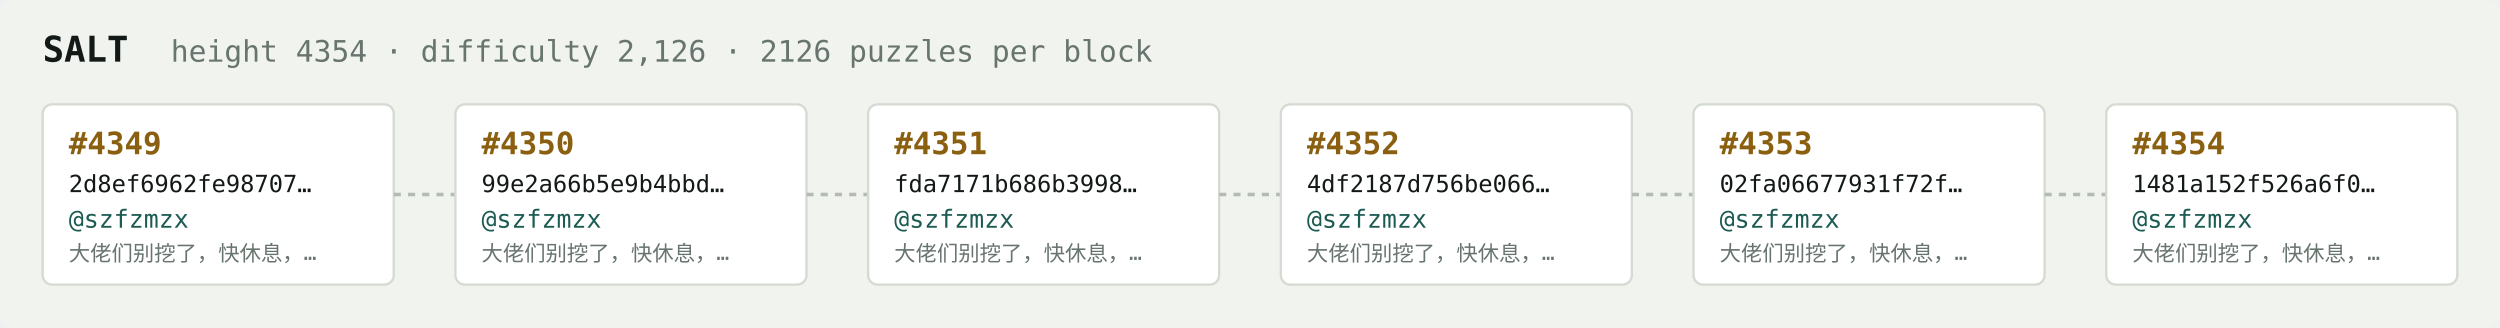
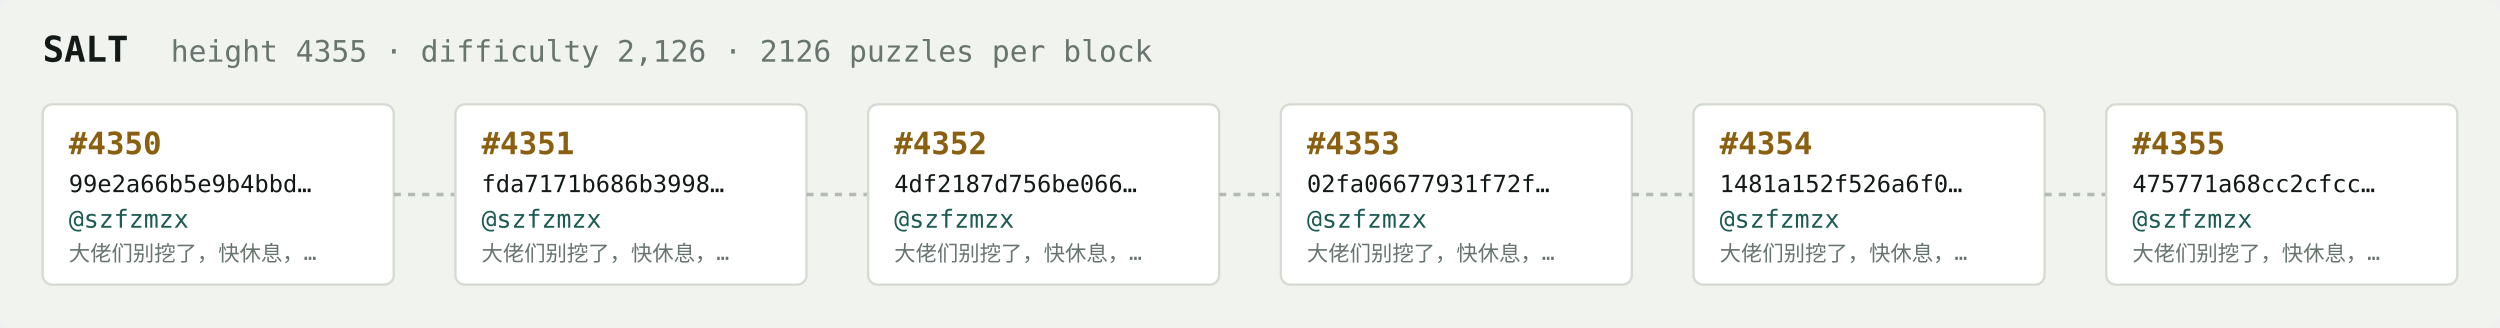
<svg xmlns="http://www.w3.org/2000/svg" width="1054" height="138" viewBox="0 0 1054 138" font-family="ui-monospace,SFMono-Regular,Menlo,monospace">
  <rect fill="#f1f3ef" width="1054" height="138" rx="6" />
  <text x="18" y="26" fill="#121916" font-size="15" font-weight="700">SALT</text>
-   <text x="72" y="26" fill="#68746e" font-size="12.5">height 4354 · difficulty 2,126 · 2126 puzzles per block</text>
+   <text x="72" y="26" fill="#68746e" font-size="12.5">height 4355 · difficulty 2,126 · 2126 puzzles per block</text>
  <rect x="18" y="44" width="148" height="76" rx="4" fill="#ffffff" stroke="#d5dbd2" stroke-width="1" />
-   <text x="29" y="65" fill="#8a5f10" font-size="13" font-weight="700">#4349</text>
-   <text x="29" y="81" fill="#121916" font-size="10">2d8ef6962fe98707…</text>
+   <text x="29" y="65" fill="#8a5f10" font-size="13" font-weight="700">#4350</text>
+   <text x="29" y="81" fill="#121916" font-size="10">99e2a66b5e9b4bbd…</text>
  <text x="29" y="96" fill="#1c5b52" font-size="10.5">@szfzmzx</text>
  <text x="29" y="110" fill="#68746e" font-size="9">大佬们别挖了，快休息，…</text>
  <line x1="166" y1="82.0" x2="192" y2="82.0" stroke="#b3bcb4" stroke-width="1.5" stroke-dasharray="3 3" />
  <rect x="192" y="44" width="148" height="76" rx="4" fill="#ffffff" stroke="#d5dbd2" stroke-width="1" />
-   <text x="203" y="65" fill="#8a5f10" font-size="13" font-weight="700">#4350</text>
-   <text x="203" y="81" fill="#121916" font-size="10">99e2a66b5e9b4bbd…</text>
+   <text x="203" y="65" fill="#8a5f10" font-size="13" font-weight="700">#4351</text>
+   <text x="203" y="81" fill="#121916" font-size="10">fda7171b686b3998…</text>
  <text x="203" y="96" fill="#1c5b52" font-size="10.5">@szfzmzx</text>
  <text x="203" y="110" fill="#68746e" font-size="9">大佬们别挖了，快休息，…</text>
  <line x1="340" y1="82.0" x2="366" y2="82.0" stroke="#b3bcb4" stroke-width="1.5" stroke-dasharray="3 3" />
  <rect x="366" y="44" width="148" height="76" rx="4" fill="#ffffff" stroke="#d5dbd2" stroke-width="1" />
-   <text x="377" y="65" fill="#8a5f10" font-size="13" font-weight="700">#4351</text>
-   <text x="377" y="81" fill="#121916" font-size="10">fda7171b686b3998…</text>
+   <text x="377" y="65" fill="#8a5f10" font-size="13" font-weight="700">#4352</text>
+   <text x="377" y="81" fill="#121916" font-size="10">4df2187d756be066…</text>
  <text x="377" y="96" fill="#1c5b52" font-size="10.5">@szfzmzx</text>
  <text x="377" y="110" fill="#68746e" font-size="9">大佬们别挖了，快休息，…</text>
  <line x1="514" y1="82.0" x2="540" y2="82.0" stroke="#b3bcb4" stroke-width="1.5" stroke-dasharray="3 3" />
  <rect x="540" y="44" width="148" height="76" rx="4" fill="#ffffff" stroke="#d5dbd2" stroke-width="1" />
-   <text x="551" y="65" fill="#8a5f10" font-size="13" font-weight="700">#4352</text>
-   <text x="551" y="81" fill="#121916" font-size="10">4df2187d756be066…</text>
+   <text x="551" y="65" fill="#8a5f10" font-size="13" font-weight="700">#4353</text>
+   <text x="551" y="81" fill="#121916" font-size="10">02fa06677931f72f…</text>
  <text x="551" y="96" fill="#1c5b52" font-size="10.5">@szfzmzx</text>
  <text x="551" y="110" fill="#68746e" font-size="9">大佬们别挖了，快休息，…</text>
  <line x1="688" y1="82.0" x2="714" y2="82.0" stroke="#b3bcb4" stroke-width="1.5" stroke-dasharray="3 3" />
  <rect x="714" y="44" width="148" height="76" rx="4" fill="#ffffff" stroke="#d5dbd2" stroke-width="1" />
-   <text x="725" y="65" fill="#8a5f10" font-size="13" font-weight="700">#4353</text>
-   <text x="725" y="81" fill="#121916" font-size="10">02fa06677931f72f…</text>
+   <text x="725" y="65" fill="#8a5f10" font-size="13" font-weight="700">#4354</text>
+   <text x="725" y="81" fill="#121916" font-size="10">1481a152f526a6f0…</text>
  <text x="725" y="96" fill="#1c5b52" font-size="10.5">@szfzmzx</text>
  <text x="725" y="110" fill="#68746e" font-size="9">大佬们别挖了，快休息，…</text>
  <line x1="862" y1="82.0" x2="888" y2="82.0" stroke="#b3bcb4" stroke-width="1.5" stroke-dasharray="3 3" />
  <rect x="888" y="44" width="148" height="76" rx="4" fill="#ffffff" stroke="#d5dbd2" stroke-width="1" />
-   <text x="899" y="65" fill="#8a5f10" font-size="13" font-weight="700">#4354</text>
-   <text x="899" y="81" fill="#121916" font-size="10">1481a152f526a6f0…</text>
+   <text x="899" y="65" fill="#8a5f10" font-size="13" font-weight="700">#4355</text>
+   <text x="899" y="81" fill="#121916" font-size="10">475771a68cc2cfcc…</text>
  <text x="899" y="96" fill="#1c5b52" font-size="10.5">@szfzmzx</text>
  <text x="899" y="110" fill="#68746e" font-size="9">大佬们别挖了，快休息，…</text>
</svg>
